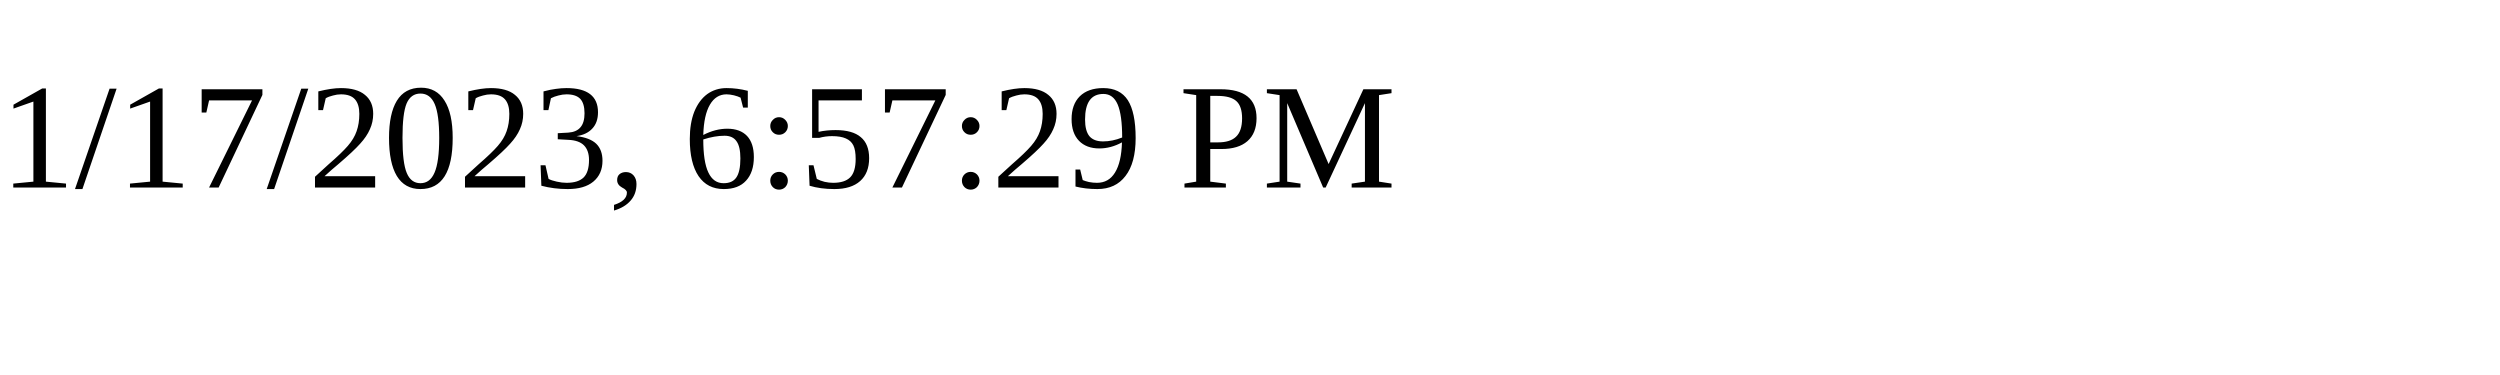
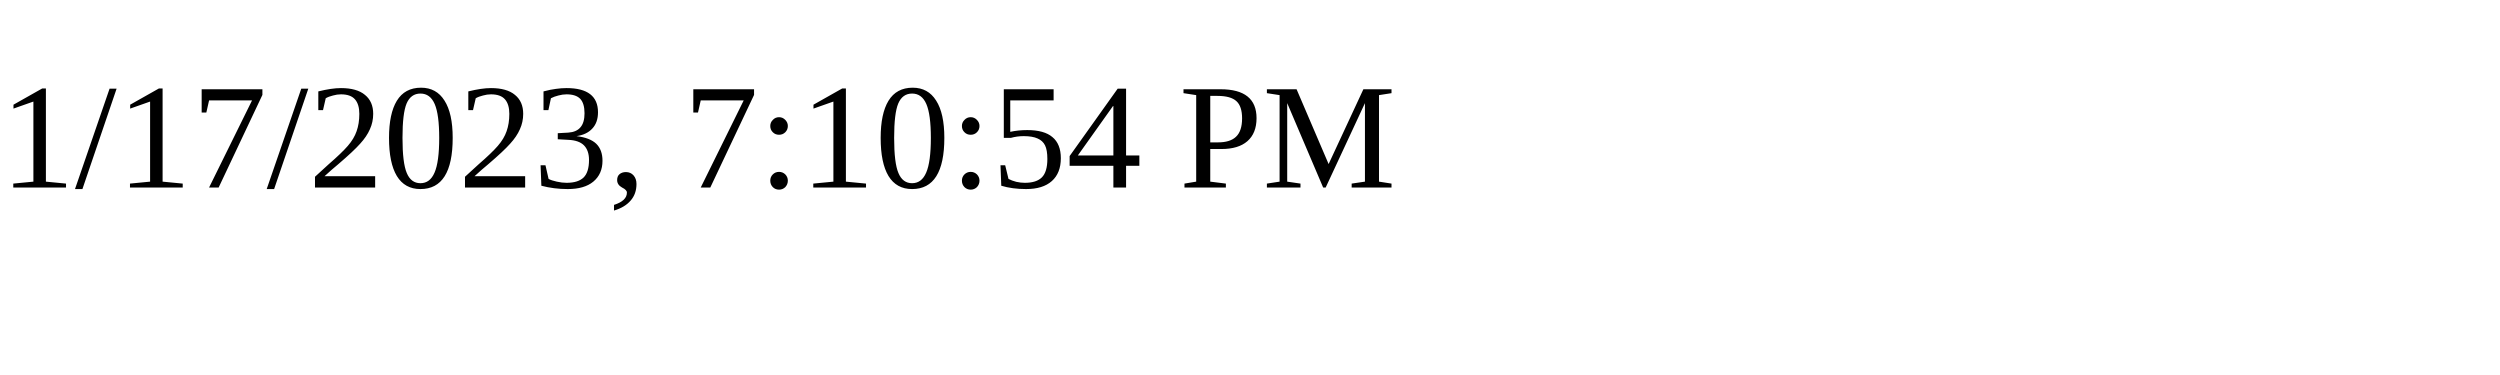
<svg xmlns="http://www.w3.org/2000/svg" height="30" width="200">
-   <text x="0" y="15">1/17/2023, 6:57:29 PM</text>
+   <text x="0" y="15">1/17/2023, 7:10:54 PM</text>
</svg>
